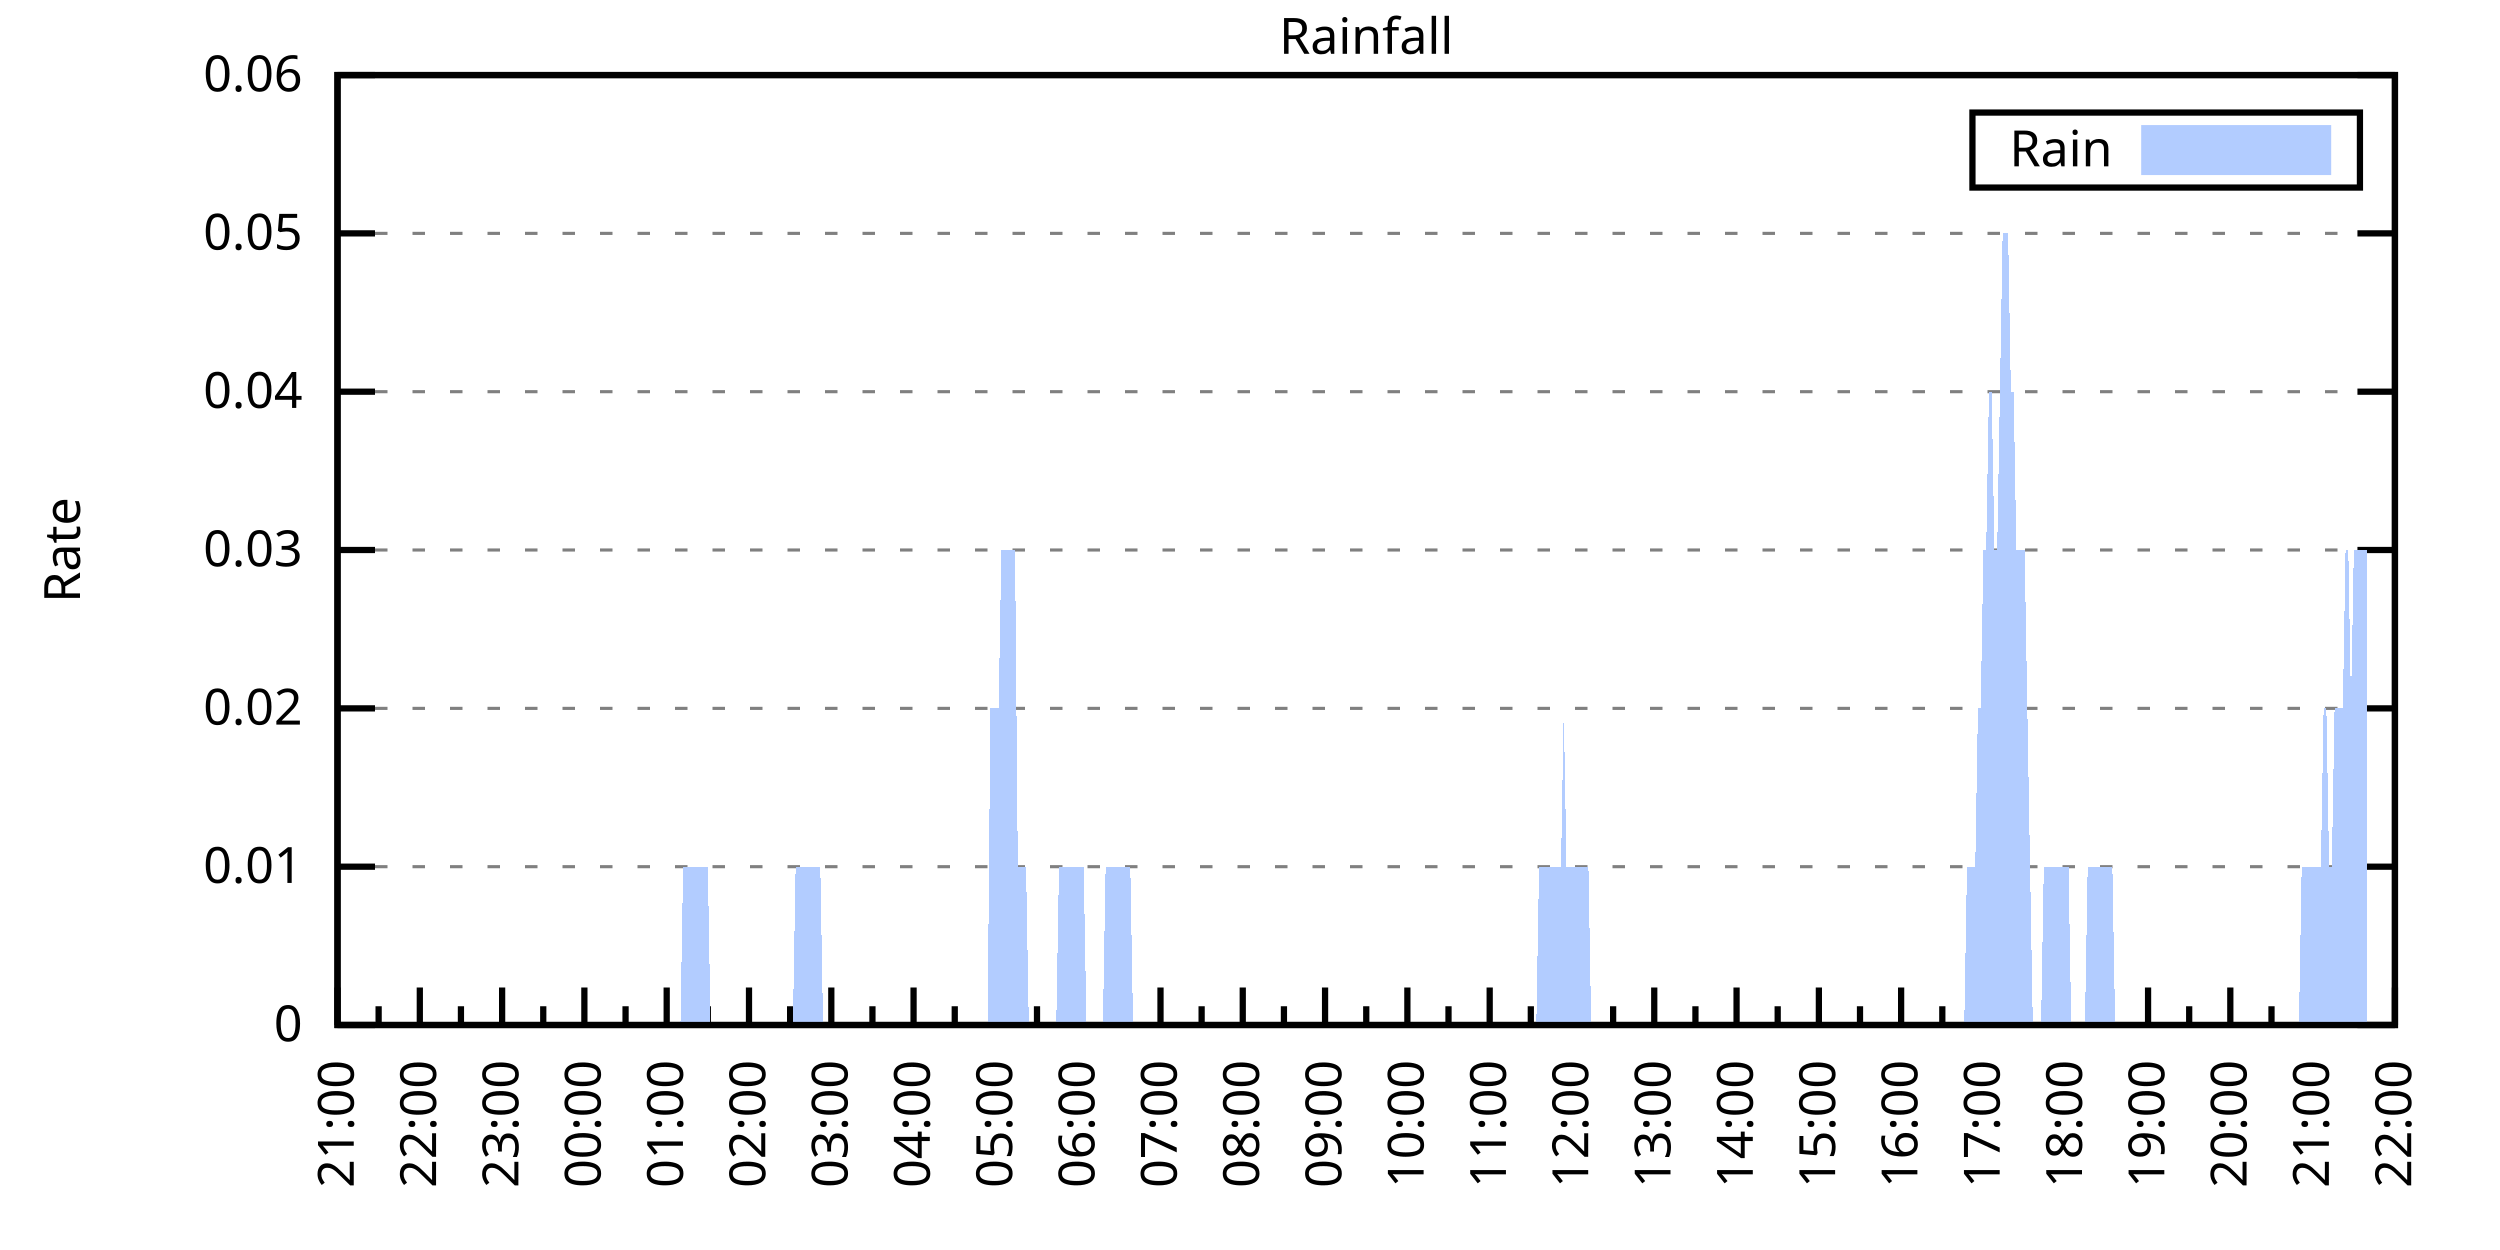
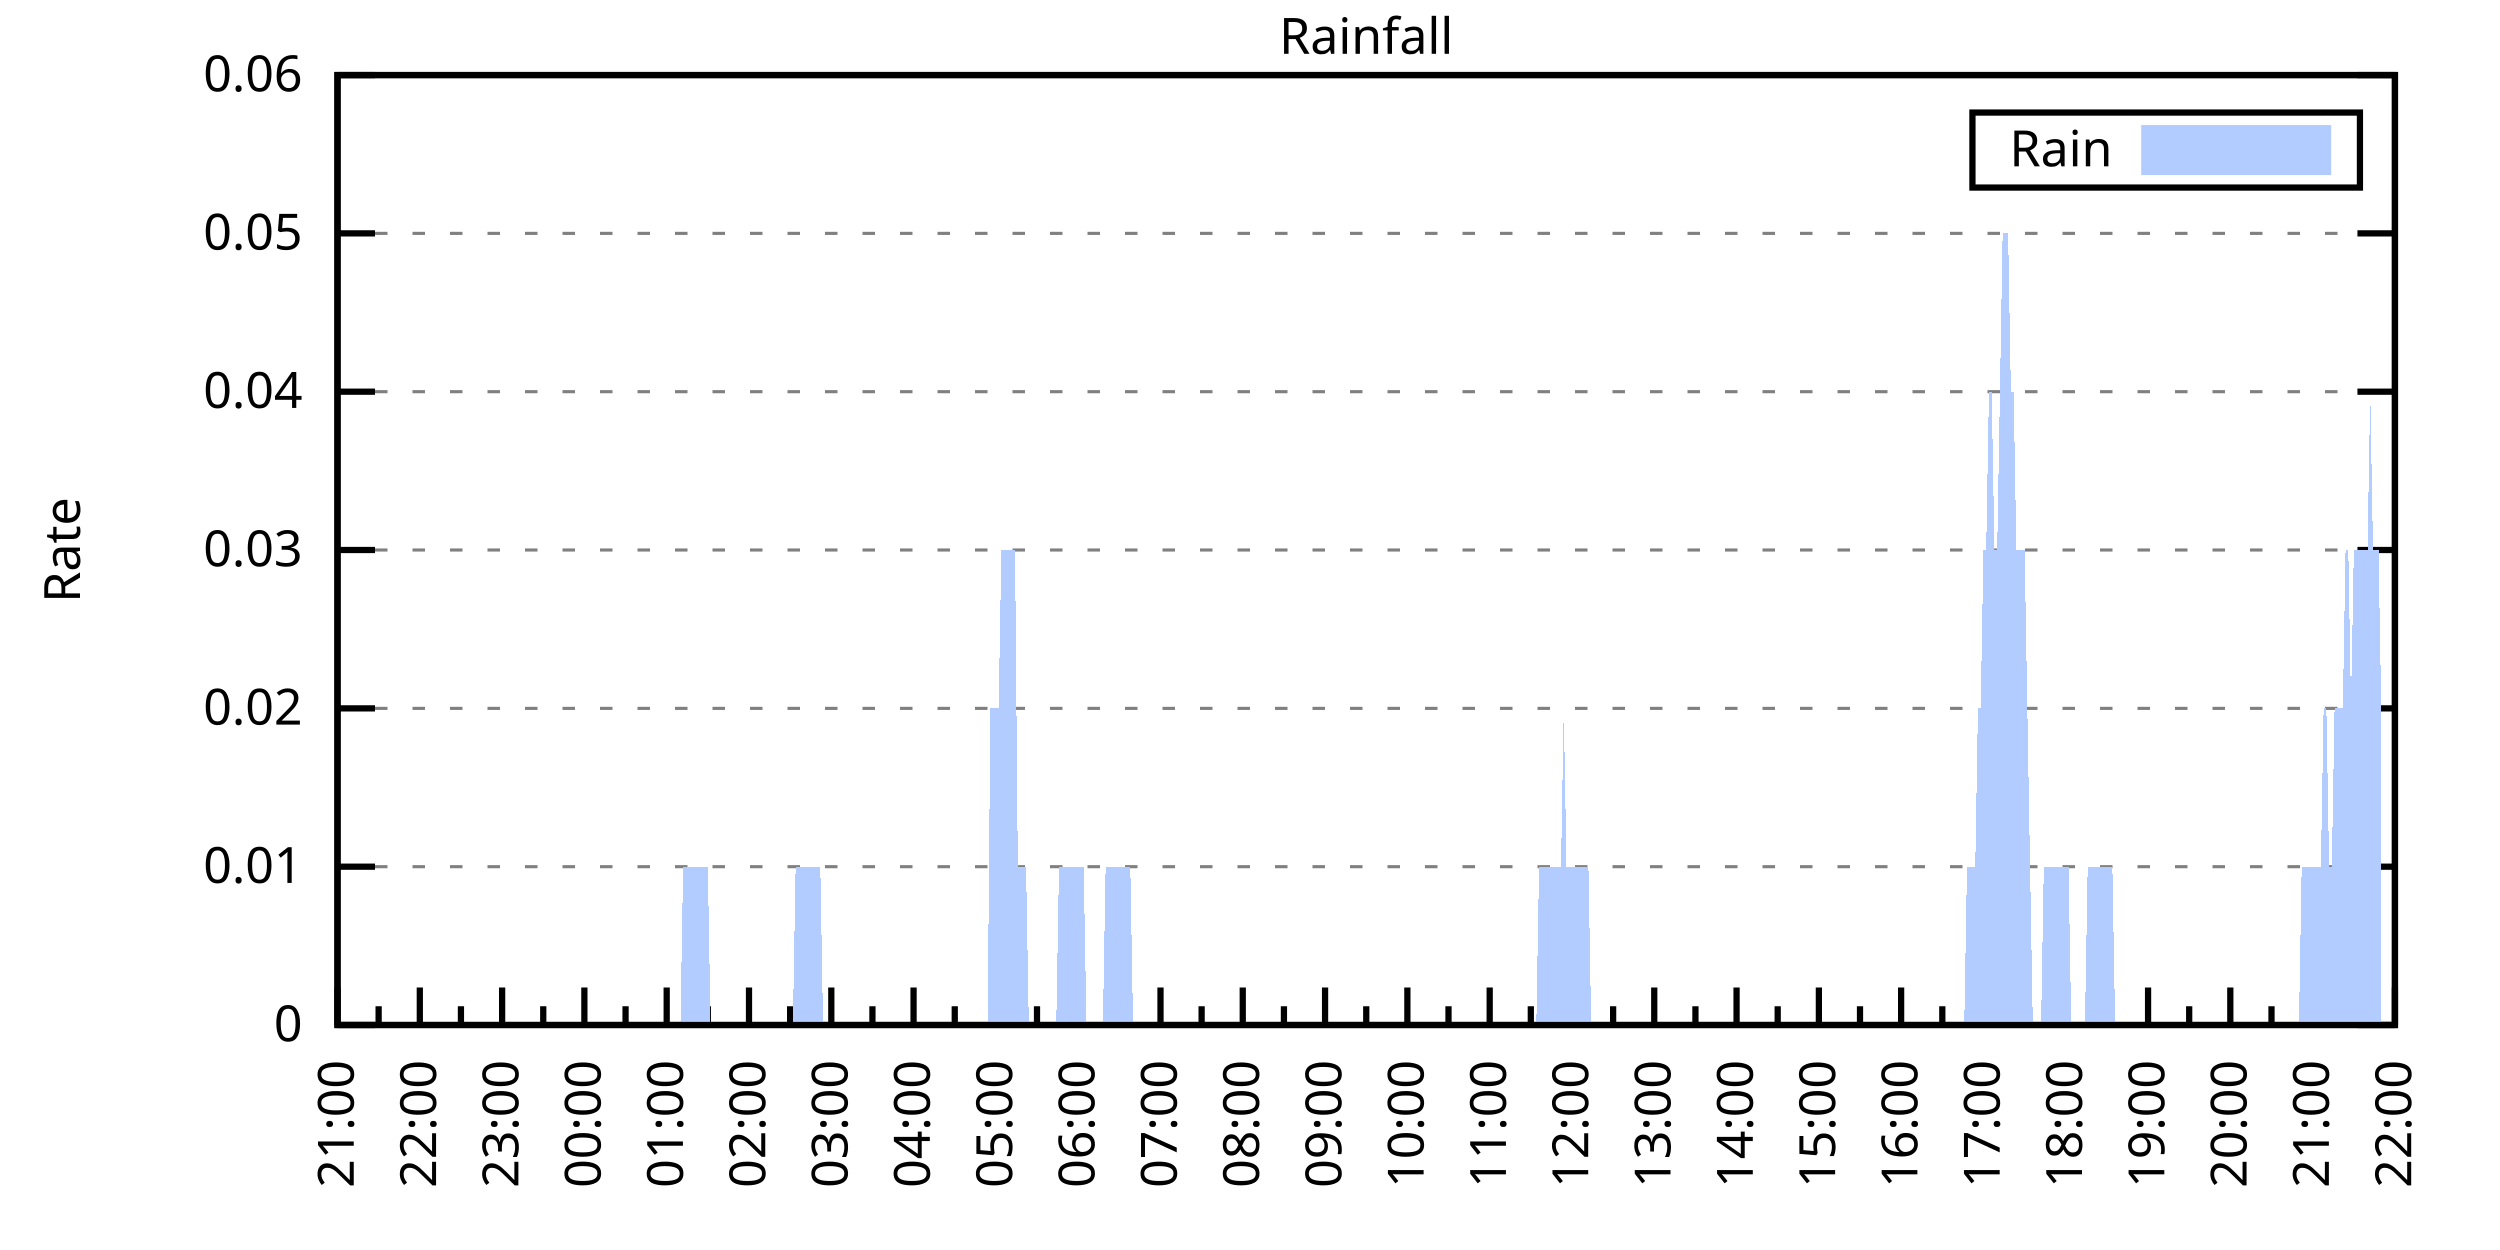
<svg xmlns="http://www.w3.org/2000/svg" xmlns:xlink="http://www.w3.org/1999/xlink" width="400" height="200" viewBox="0 0 400 200">
  <g id="gnuplot_canvas">
    <rect x="0" y="0" width="400" height="200" fill="none" />
    <defs>
      <circle id="gpDot" r="0.5" stroke-width="0.5" stroke="currentColor" />
      <path id="gpPt0" stroke-width="0.333" stroke="currentColor" d="M-1,0 h2 M0,-1 v2" />
      <path id="gpPt1" stroke-width="0.333" stroke="currentColor" d="M-1,-1 L1,1 M1,-1 L-1,1" />
      <path id="gpPt2" stroke-width="0.333" stroke="currentColor" d="M-1,0 L1,0 M0,-1 L0,1 M-1,-1 L1,1 M-1,1 L1,-1" />
      <rect id="gpPt3" stroke-width="0.333" stroke="currentColor" x="-1" y="-1" width="2" height="2" />
      <rect id="gpPt4" stroke-width="0.333" stroke="currentColor" fill="currentColor" x="-1" y="-1" width="2" height="2" />
      <circle id="gpPt5" stroke-width="0.333" stroke="currentColor" cx="0" cy="0" r="1" />
      <use xlink:href="#gpPt5" id="gpPt6" fill="currentColor" stroke="none" />
      <path id="gpPt7" stroke-width="0.333" stroke="currentColor" d="M0,-1.33 L-1.33,0.67 L1.33,0.67 z" />
      <use xlink:href="#gpPt7" id="gpPt8" fill="currentColor" stroke="none" />
      <use xlink:href="#gpPt7" id="gpPt9" stroke="currentColor" transform="rotate(180)" />
      <use xlink:href="#gpPt9" id="gpPt10" fill="currentColor" stroke="none" />
      <use xlink:href="#gpPt3" id="gpPt11" stroke="currentColor" transform="rotate(45)" />
      <use xlink:href="#gpPt11" id="gpPt12" fill="currentColor" stroke="none" />
      <path id="gpPt13" stroke-width="0.333" stroke="currentColor" d="M0,1.330 L1.265,0.411 L0.782,-1.067 L-0.782,-1.076 L-1.265,0.411 z" />
      <use xlink:href="#gpPt13" id="gpPt14" fill="currentColor" stroke="none" />
      <filter id="textbox" filterUnits="objectBoundingBox" x="0" y="0" height="1" width="1">
        <feFlood flood-color="white" flood-opacity="1" result="bgnd" />
        <feComposite in="SourceGraphic" in2="bgnd" operator="atop" />
      </filter>
      <filter id="greybox" filterUnits="objectBoundingBox" x="0" y="0" height="1" width="1">
        <feFlood flood-color="lightgrey" flood-opacity="1" result="grey" />
        <feComposite in="SourceGraphic" in2="grey" operator="atop" />
      </filter>
    </defs>
    <g fill="none" color="white" stroke="currentColor" stroke-width="1.00" stroke-linecap="butt" stroke-linejoin="miter">
</g>
    <g fill="none" color="black" stroke="currentColor" stroke-width="1.00" stroke-linecap="butt" stroke-linejoin="miter">
      <g stroke="none" shape-rendering="crispEdges">
        <polygon fill="rgb(255, 255, 255)" points="54.00,164.00 383.18,164.00 383.18,12.02 54.00,12.02 " />
      </g>
    </g>
    <g fill="none" color="black" stroke="currentColor" stroke-width="1.00" stroke-linecap="butt" stroke-linejoin="miter">
</g>
    <g fill="none" color="black" stroke="black" stroke-width="0.50" stroke-linecap="butt" stroke-linejoin="miter">
</g>
    <g fill="none" color="gray" stroke="currentColor" stroke-width="0.50" stroke-linecap="butt" stroke-linejoin="miter">
      <path stroke="gray" stroke-dasharray="2,4" class="gridline" d="M54.00,164.00 L383.19,164.00  " />
    </g>
    <g fill="none" color="gray" stroke="gray" stroke-width="1.00" stroke-linecap="butt" stroke-linejoin="miter">
</g>
    <g fill="none" color="black" stroke="currentColor" stroke-width="1.00" stroke-linecap="butt" stroke-linejoin="miter">
      <path stroke="black" d="M54.00,164.00 L60.00,164.00 M383.19,164.00 L377.19,164.00  " />
      <g transform="translate(48.40,166.60)" stroke="none" fill="black" font-family="Sans" font-size="8.00" text-anchor="end">
        <text>
          <tspan font-family="Sans"> 0</tspan>
        </text>
      </g>
    </g>
    <g fill="none" color="black" stroke="currentColor" stroke-width="1.00" stroke-linecap="butt" stroke-linejoin="miter">
</g>
    <g fill="none" color="black" stroke="black" stroke-width="0.50" stroke-linecap="butt" stroke-linejoin="miter">
</g>
    <g fill="none" color="gray" stroke="currentColor" stroke-width="0.50" stroke-linecap="butt" stroke-linejoin="miter">
      <path stroke="gray" stroke-dasharray="2,4" class="gridline" d="M54.00,138.67 L383.19,138.67  " />
    </g>
    <g fill="none" color="gray" stroke="gray" stroke-width="1.00" stroke-linecap="butt" stroke-linejoin="miter">
</g>
    <g fill="none" color="black" stroke="currentColor" stroke-width="1.00" stroke-linecap="butt" stroke-linejoin="miter">
      <path stroke="black" d="M54.00,138.67 L60.00,138.67 M383.19,138.67 L377.19,138.67  " />
      <g transform="translate(48.40,141.27)" stroke="none" fill="black" font-family="Sans" font-size="8.00" text-anchor="end">
        <text>
          <tspan font-family="Sans"> 0.01</tspan>
        </text>
      </g>
    </g>
    <g fill="none" color="black" stroke="currentColor" stroke-width="1.00" stroke-linecap="butt" stroke-linejoin="miter">
</g>
    <g fill="none" color="black" stroke="black" stroke-width="0.50" stroke-linecap="butt" stroke-linejoin="miter">
</g>
    <g fill="none" color="gray" stroke="currentColor" stroke-width="0.50" stroke-linecap="butt" stroke-linejoin="miter">
      <path stroke="gray" stroke-dasharray="2,4" class="gridline" d="M54.00,113.34 L383.19,113.34  " />
    </g>
    <g fill="none" color="gray" stroke="gray" stroke-width="1.00" stroke-linecap="butt" stroke-linejoin="miter">
</g>
    <g fill="none" color="black" stroke="currentColor" stroke-width="1.00" stroke-linecap="butt" stroke-linejoin="miter">
      <path stroke="black" d="M54.00,113.34 L60.00,113.34 M383.19,113.34 L377.19,113.34  " />
      <g transform="translate(48.40,115.94)" stroke="none" fill="black" font-family="Sans" font-size="8.00" text-anchor="end">
        <text>
          <tspan font-family="Sans"> 0.02</tspan>
        </text>
      </g>
    </g>
    <g fill="none" color="black" stroke="currentColor" stroke-width="1.00" stroke-linecap="butt" stroke-linejoin="miter">
</g>
    <g fill="none" color="black" stroke="black" stroke-width="0.50" stroke-linecap="butt" stroke-linejoin="miter">
</g>
    <g fill="none" color="gray" stroke="currentColor" stroke-width="0.50" stroke-linecap="butt" stroke-linejoin="miter">
      <path stroke="gray" stroke-dasharray="2,4" class="gridline" d="M54.00,88.00 L383.19,88.00  " />
    </g>
    <g fill="none" color="gray" stroke="gray" stroke-width="1.00" stroke-linecap="butt" stroke-linejoin="miter">
</g>
    <g fill="none" color="black" stroke="currentColor" stroke-width="1.00" stroke-linecap="butt" stroke-linejoin="miter">
      <path stroke="black" d="M54.00,88.00 L60.00,88.00 M383.19,88.00 L377.19,88.00  " />
      <g transform="translate(48.40,90.60)" stroke="none" fill="black" font-family="Sans" font-size="8.00" text-anchor="end">
        <text>
          <tspan font-family="Sans"> 0.03</tspan>
        </text>
      </g>
    </g>
    <g fill="none" color="black" stroke="currentColor" stroke-width="1.00" stroke-linecap="butt" stroke-linejoin="miter">
</g>
    <g fill="none" color="black" stroke="black" stroke-width="0.50" stroke-linecap="butt" stroke-linejoin="miter">
</g>
    <g fill="none" color="gray" stroke="currentColor" stroke-width="0.50" stroke-linecap="butt" stroke-linejoin="miter">
      <path stroke="gray" stroke-dasharray="2,4" class="gridline" d="M54.00,62.67 L383.19,62.67  " />
    </g>
    <g fill="none" color="gray" stroke="gray" stroke-width="1.00" stroke-linecap="butt" stroke-linejoin="miter">
</g>
    <g fill="none" color="black" stroke="currentColor" stroke-width="1.00" stroke-linecap="butt" stroke-linejoin="miter">
      <path stroke="black" d="M54.00,62.67 L60.00,62.67 M383.19,62.67 L377.19,62.67  " />
      <g transform="translate(48.40,65.27)" stroke="none" fill="black" font-family="Sans" font-size="8.00" text-anchor="end">
        <text>
          <tspan font-family="Sans"> 0.04</tspan>
        </text>
      </g>
    </g>
    <g fill="none" color="black" stroke="currentColor" stroke-width="1.00" stroke-linecap="butt" stroke-linejoin="miter">
</g>
    <g fill="none" color="black" stroke="black" stroke-width="0.50" stroke-linecap="butt" stroke-linejoin="miter">
</g>
    <g fill="none" color="gray" stroke="currentColor" stroke-width="0.50" stroke-linecap="butt" stroke-linejoin="miter">
      <path stroke="gray" stroke-dasharray="2,4" class="gridline" d="M54.00,37.34 L383.19,37.34  " />
    </g>
    <g fill="none" color="gray" stroke="gray" stroke-width="1.00" stroke-linecap="butt" stroke-linejoin="miter">
</g>
    <g fill="none" color="black" stroke="currentColor" stroke-width="1.00" stroke-linecap="butt" stroke-linejoin="miter">
      <path stroke="black" d="M54.00,37.34 L60.00,37.34 M383.19,37.34 L377.19,37.34  " />
      <g transform="translate(48.40,39.94)" stroke="none" fill="black" font-family="Sans" font-size="8.00" text-anchor="end">
        <text>
          <tspan font-family="Sans"> 0.05</tspan>
        </text>
      </g>
    </g>
    <g fill="none" color="black" stroke="currentColor" stroke-width="1.00" stroke-linecap="butt" stroke-linejoin="miter">
</g>
    <g fill="none" color="black" stroke="black" stroke-width="0.50" stroke-linecap="butt" stroke-linejoin="miter">
</g>
    <g fill="none" color="gray" stroke="currentColor" stroke-width="0.50" stroke-linecap="butt" stroke-linejoin="miter">
      <path stroke="gray" stroke-dasharray="2,4" class="gridline" d="M54.00,12.01 L383.19,12.01  " />
    </g>
    <g fill="none" color="gray" stroke="gray" stroke-width="1.00" stroke-linecap="butt" stroke-linejoin="miter">
</g>
    <g fill="none" color="black" stroke="currentColor" stroke-width="1.00" stroke-linecap="butt" stroke-linejoin="miter">
      <path stroke="black" d="M54.00,12.01 L60.00,12.01 M383.19,12.01 L377.19,12.01  " />
      <g transform="translate(48.40,14.61)" stroke="none" fill="black" font-family="Sans" font-size="8.00" text-anchor="end">
        <text>
          <tspan font-family="Sans"> 0.06</tspan>
        </text>
      </g>
    </g>
    <g fill="none" color="black" stroke="currentColor" stroke-width="1.00" stroke-linecap="butt" stroke-linejoin="miter">
      <path stroke="black" d="M54.00,164.00 L54.00,158.00  " />
      <g transform="translate(56.60,169.60) rotate(270)" stroke="none" fill="black" font-family="Sans" font-size="8.00" text-anchor="end">
        <text>
          <tspan font-family="Sans">21:00</tspan>
        </text>
      </g>
    </g>
    <g fill="none" color="black" stroke="currentColor" stroke-width="1.00" stroke-linecap="butt" stroke-linejoin="miter">
      <path stroke="black" d="M60.58,164.00 L60.58,161.00 M67.17,164.00 L67.17,158.00  " />
      <g transform="translate(69.77,169.60) rotate(270)" stroke="none" fill="black" font-family="Sans" font-size="8.00" text-anchor="end">
        <text>
          <tspan font-family="Sans">22:00</tspan>
        </text>
      </g>
    </g>
    <g fill="none" color="black" stroke="currentColor" stroke-width="1.00" stroke-linecap="butt" stroke-linejoin="miter">
      <path stroke="black" d="M73.75,164.00 L73.75,161.00 M80.34,164.00 L80.34,158.00  " />
      <g transform="translate(82.94,169.60) rotate(270)" stroke="none" fill="black" font-family="Sans" font-size="8.00" text-anchor="end">
        <text>
          <tspan font-family="Sans">23:00</tspan>
        </text>
      </g>
    </g>
    <g fill="none" color="black" stroke="currentColor" stroke-width="1.00" stroke-linecap="butt" stroke-linejoin="miter">
      <path stroke="black" d="M86.92,164.00 L86.92,161.00 M93.50,164.00 L93.50,158.00  " />
      <g transform="translate(96.10,169.60) rotate(270)" stroke="none" fill="black" font-family="Sans" font-size="8.00" text-anchor="end">
        <text>
          <tspan font-family="Sans">00:00</tspan>
        </text>
      </g>
    </g>
    <g fill="none" color="black" stroke="currentColor" stroke-width="1.00" stroke-linecap="butt" stroke-linejoin="miter">
      <path stroke="black" d="M100.09,164.00 L100.09,161.00 M106.67,164.00 L106.67,158.00  " />
      <g transform="translate(109.27,169.60) rotate(270)" stroke="none" fill="black" font-family="Sans" font-size="8.00" text-anchor="end">
        <text>
          <tspan font-family="Sans">01:00</tspan>
        </text>
      </g>
    </g>
    <g fill="none" color="black" stroke="currentColor" stroke-width="1.00" stroke-linecap="butt" stroke-linejoin="miter">
      <path stroke="black" d="M113.25,164.00 L113.25,161.00 M119.84,164.00 L119.84,158.00  " />
      <g transform="translate(122.44,169.60) rotate(270)" stroke="none" fill="black" font-family="Sans" font-size="8.00" text-anchor="end">
        <text>
          <tspan font-family="Sans">02:00</tspan>
        </text>
      </g>
    </g>
    <g fill="none" color="black" stroke="currentColor" stroke-width="1.00" stroke-linecap="butt" stroke-linejoin="miter">
      <path stroke="black" d="M126.42,164.00 L126.42,161.00 M133.01,164.00 L133.01,158.00  " />
      <g transform="translate(135.61,169.60) rotate(270)" stroke="none" fill="black" font-family="Sans" font-size="8.00" text-anchor="end">
        <text>
          <tspan font-family="Sans">03:00</tspan>
        </text>
      </g>
    </g>
    <g fill="none" color="black" stroke="currentColor" stroke-width="1.00" stroke-linecap="butt" stroke-linejoin="miter">
      <path stroke="black" d="M139.59,164.00 L139.59,161.00 M146.17,164.00 L146.17,158.00  " />
      <g transform="translate(148.77,169.60) rotate(270)" stroke="none" fill="black" font-family="Sans" font-size="8.00" text-anchor="end">
        <text>
          <tspan font-family="Sans">04:00</tspan>
        </text>
      </g>
    </g>
    <g fill="none" color="black" stroke="currentColor" stroke-width="1.00" stroke-linecap="butt" stroke-linejoin="miter">
      <path stroke="black" d="M152.76,164.00 L152.76,161.00 M159.34,164.00 L159.34,158.00  " />
      <g transform="translate(161.94,169.60) rotate(270)" stroke="none" fill="black" font-family="Sans" font-size="8.00" text-anchor="end">
        <text>
          <tspan font-family="Sans">05:00</tspan>
        </text>
      </g>
    </g>
    <g fill="none" color="black" stroke="currentColor" stroke-width="1.00" stroke-linecap="butt" stroke-linejoin="miter">
      <path stroke="black" d="M165.92,164.00 L165.92,161.00 M172.51,164.00 L172.51,158.00  " />
      <g transform="translate(175.11,169.60) rotate(270)" stroke="none" fill="black" font-family="Sans" font-size="8.00" text-anchor="end">
        <text>
          <tspan font-family="Sans">06:00</tspan>
        </text>
      </g>
    </g>
    <g fill="none" color="black" stroke="currentColor" stroke-width="1.00" stroke-linecap="butt" stroke-linejoin="miter">
      <path stroke="black" d="M179.09,164.00 L179.09,161.00 M185.68,164.00 L185.68,158.00  " />
      <g transform="translate(188.28,169.60) rotate(270)" stroke="none" fill="black" font-family="Sans" font-size="8.00" text-anchor="end">
        <text>
          <tspan font-family="Sans">07:00</tspan>
        </text>
      </g>
    </g>
    <g fill="none" color="black" stroke="currentColor" stroke-width="1.00" stroke-linecap="butt" stroke-linejoin="miter">
      <path stroke="black" d="M192.26,164.00 L192.26,161.00 M198.84,164.00 L198.84,158.00  " />
      <g transform="translate(201.44,169.60) rotate(270)" stroke="none" fill="black" font-family="Sans" font-size="8.00" text-anchor="end">
        <text>
          <tspan font-family="Sans">08:00</tspan>
        </text>
      </g>
    </g>
    <g fill="none" color="black" stroke="currentColor" stroke-width="1.00" stroke-linecap="butt" stroke-linejoin="miter">
      <path stroke="black" d="M205.43,164.00 L205.43,161.00 M212.01,164.00 L212.01,158.00  " />
      <g transform="translate(214.61,169.60) rotate(270)" stroke="none" fill="black" font-family="Sans" font-size="8.00" text-anchor="end">
        <text>
          <tspan font-family="Sans">09:00</tspan>
        </text>
      </g>
    </g>
    <g fill="none" color="black" stroke="currentColor" stroke-width="1.00" stroke-linecap="butt" stroke-linejoin="miter">
      <path stroke="black" d="M218.60,164.00 L218.60,161.00 M225.18,164.00 L225.18,158.00  " />
      <g transform="translate(227.78,169.60) rotate(270)" stroke="none" fill="black" font-family="Sans" font-size="8.00" text-anchor="end">
        <text>
          <tspan font-family="Sans">10:00</tspan>
        </text>
      </g>
    </g>
    <g fill="none" color="black" stroke="currentColor" stroke-width="1.00" stroke-linecap="butt" stroke-linejoin="miter">
      <path stroke="black" d="M231.76,164.00 L231.76,161.00 M238.35,164.00 L238.35,158.00  " />
      <g transform="translate(240.95,169.60) rotate(270)" stroke="none" fill="black" font-family="Sans" font-size="8.00" text-anchor="end">
        <text>
          <tspan font-family="Sans">11:00</tspan>
        </text>
      </g>
    </g>
    <g fill="none" color="black" stroke="currentColor" stroke-width="1.00" stroke-linecap="butt" stroke-linejoin="miter">
      <path stroke="black" d="M244.93,164.00 L244.93,161.00 M251.51,164.00 L251.51,158.00  " />
      <g transform="translate(254.11,169.60) rotate(270)" stroke="none" fill="black" font-family="Sans" font-size="8.00" text-anchor="end">
        <text>
          <tspan font-family="Sans">12:00</tspan>
        </text>
      </g>
    </g>
    <g fill="none" color="black" stroke="currentColor" stroke-width="1.00" stroke-linecap="butt" stroke-linejoin="miter">
      <path stroke="black" d="M258.10,164.00 L258.10,161.00 M264.68,164.00 L264.68,158.00  " />
      <g transform="translate(267.28,169.60) rotate(270)" stroke="none" fill="black" font-family="Sans" font-size="8.00" text-anchor="end">
        <text>
          <tspan font-family="Sans">13:00</tspan>
        </text>
      </g>
    </g>
    <g fill="none" color="black" stroke="currentColor" stroke-width="1.00" stroke-linecap="butt" stroke-linejoin="miter">
      <path stroke="black" d="M271.27,164.00 L271.27,161.00 M277.85,164.00 L277.85,158.00  " />
      <g transform="translate(280.45,169.60) rotate(270)" stroke="none" fill="black" font-family="Sans" font-size="8.00" text-anchor="end">
        <text>
          <tspan font-family="Sans">14:00</tspan>
        </text>
      </g>
    </g>
    <g fill="none" color="black" stroke="currentColor" stroke-width="1.00" stroke-linecap="butt" stroke-linejoin="miter">
      <path stroke="black" d="M284.43,164.00 L284.43,161.00 M291.02,164.00 L291.02,158.00  " />
      <g transform="translate(293.62,169.60) rotate(270)" stroke="none" fill="black" font-family="Sans" font-size="8.00" text-anchor="end">
        <text>
          <tspan font-family="Sans">15:00</tspan>
        </text>
      </g>
    </g>
    <g fill="none" color="black" stroke="currentColor" stroke-width="1.00" stroke-linecap="butt" stroke-linejoin="miter">
      <path stroke="black" d="M297.60,164.00 L297.60,161.00 M304.18,164.00 L304.18,158.00  " />
      <g transform="translate(306.78,169.60) rotate(270)" stroke="none" fill="black" font-family="Sans" font-size="8.00" text-anchor="end">
        <text>
          <tspan font-family="Sans">16:00</tspan>
        </text>
      </g>
    </g>
    <g fill="none" color="black" stroke="currentColor" stroke-width="1.00" stroke-linecap="butt" stroke-linejoin="miter">
      <path stroke="black" d="M310.77,164.00 L310.77,161.00 M317.35,164.00 L317.35,158.00  " />
      <g transform="translate(319.95,169.60) rotate(270)" stroke="none" fill="black" font-family="Sans" font-size="8.00" text-anchor="end">
        <text>
          <tspan font-family="Sans">17:00</tspan>
        </text>
      </g>
    </g>
    <g fill="none" color="black" stroke="currentColor" stroke-width="1.00" stroke-linecap="butt" stroke-linejoin="miter">
      <path stroke="black" d="M323.94,164.00 L323.94,161.00 M330.52,164.00 L330.52,158.00  " />
      <g transform="translate(333.12,169.60) rotate(270)" stroke="none" fill="black" font-family="Sans" font-size="8.00" text-anchor="end">
        <text>
          <tspan font-family="Sans">18:00</tspan>
        </text>
      </g>
    </g>
    <g fill="none" color="black" stroke="currentColor" stroke-width="1.00" stroke-linecap="butt" stroke-linejoin="miter">
      <path stroke="black" d="M337.10,164.00 L337.10,161.00 M343.69,164.00 L343.69,158.00  " />
      <g transform="translate(346.29,169.60) rotate(270)" stroke="none" fill="black" font-family="Sans" font-size="8.00" text-anchor="end">
        <text>
          <tspan font-family="Sans">19:00</tspan>
        </text>
      </g>
    </g>
    <g fill="none" color="black" stroke="currentColor" stroke-width="1.00" stroke-linecap="butt" stroke-linejoin="miter">
      <path stroke="black" d="M350.27,164.00 L350.27,161.00 M356.85,164.00 L356.85,158.00  " />
      <g transform="translate(359.45,169.60) rotate(270)" stroke="none" fill="black" font-family="Sans" font-size="8.00" text-anchor="end">
        <text>
          <tspan font-family="Sans">20:00</tspan>
        </text>
      </g>
    </g>
    <g fill="none" color="black" stroke="currentColor" stroke-width="1.00" stroke-linecap="butt" stroke-linejoin="miter">
      <path stroke="black" d="M363.44,164.00 L363.44,161.00 M370.02,164.00 L370.02,158.00  " />
      <g transform="translate(372.62,169.60) rotate(270)" stroke="none" fill="black" font-family="Sans" font-size="8.00" text-anchor="end">
        <text>
          <tspan font-family="Sans">21:00</tspan>
        </text>
      </g>
    </g>
    <g fill="none" color="black" stroke="currentColor" stroke-width="1.00" stroke-linecap="butt" stroke-linejoin="miter">
      <path stroke="black" d="M376.61,164.00 L376.61,161.00 M383.19,164.00 L383.19,158.00  " />
      <g transform="translate(385.79,169.60) rotate(270)" stroke="none" fill="black" font-family="Sans" font-size="8.00" text-anchor="end">
        <text>
          <tspan font-family="Sans">22:00</tspan>
        </text>
      </g>
    </g>
    <g fill="none" color="black" stroke="currentColor" stroke-width="1.00" stroke-linecap="butt" stroke-linejoin="miter">
</g>
    <g fill="none" color="black" stroke="currentColor" stroke-width="1.00" stroke-linecap="butt" stroke-linejoin="miter">
      <path stroke="black" d="M54.00,12.01 L54.00,164.00 L383.19,164.00 L383.19,12.01 L54.00,12.01 Z  " />
    </g>
    <g fill="none" color="black" stroke="currentColor" stroke-width="1.00" stroke-linecap="butt" stroke-linejoin="miter">
      <g transform="translate(12.80,88.01) rotate(270)" stroke="none" fill="black" font-family="Sans" font-size="8.00" text-anchor="middle">
        <text>
          <tspan font-family="Sans">Rate</tspan>
        </text>
      </g>
    </g>
    <g fill="none" color="black" stroke="currentColor" stroke-width="1.00" stroke-linecap="butt" stroke-linejoin="miter">
</g>
    <g fill="none" color="black" stroke="currentColor" stroke-width="1.00" stroke-linecap="butt" stroke-linejoin="miter">
      <path stroke="black" d="M315.59,30.01 L315.59,18.01 L377.59,18.01 L377.59,30.01 L315.59,30.01 Z  " />
    </g>
    <g id="Rainfall_plot_1">
      <g fill="none" color="white" stroke="black" stroke-width="2.00" stroke-linecap="butt" stroke-linejoin="miter">
</g>
      <g fill="none" color="black" stroke="currentColor" stroke-width="2.00" stroke-linecap="butt" stroke-linejoin="miter">
        <g transform="translate(337.99,26.61)" stroke="none" fill="black" font-family="Sans" font-size="8.00" text-anchor="end">
          <text>
            <tspan font-family="Sans">Rain</tspan>
          </text>
        </g>
      </g>
      <g fill="none" color="black" stroke="currentColor" stroke-width="2.00" stroke-linecap="butt" stroke-linejoin="miter">
        <g stroke="none" shape-rendering="crispEdges">
          <polygon fill="rgb(178, 204, 255)" points="343.59,27.01 371.99,27.01 371.99,21.01 343.59,21.01 " />
        </g>
        <path stroke="rgb(178, 204, 255)" d="M343.59,27.01 L371.99,27.01 L371.99,21.01 L343.59,21.01 L343.59,27.01 Z  " />
      </g>
      <g fill="none" color="black" stroke="currentColor" stroke-width="2.00" stroke-linecap="butt" stroke-linejoin="miter">
        <g stroke="none" shape-rendering="crispEdges">
-           <polygon fill="rgb(178, 204, 255)" points="63.22,164.00 63.66,164.00 64.10,164.00 64.53,164.00 64.97,164.00 65.41,164.00 65.85,164.00 66.29,164.00 66.73,164.00 67.17,164.00 67.61,164.00 68.05,164.00 68.48,164.00 68.92,164.00 69.36,164.00 69.80,164.00 70.24,164.00 70.68,164.00 71.12,164.00 71.56,164.00 72.00,164.00 72.43,164.00 72.87,164.00 73.31,164.00 73.75,164.00 74.19,164.00 74.63,164.00 75.07,164.00 75.51,164.00 75.95,164.00 76.38,164.00 76.82,164.00 77.26,164.00 77.70,164.00 78.14,164.00 78.58,164.00 79.02,164.00 79.46,164.00 79.90,164.00 80.34,164.00 80.77,164.00 81.21,164.00 81.65,164.00 82.09,164.00 82.53,164.00 82.97,164.00 83.41,164.00 83.85,164.00 84.29,164.00 84.72,164.00 85.16,164.00 85.60,164.00 86.04,164.00 86.48,164.00 86.92,164.00 87.36,164.00 87.80,164.00 88.24,164.00 88.67,164.00 89.11,164.00 89.55,164.00 89.99,164.00 90.43,164.00 90.87,164.00 91.31,164.00 91.75,164.00 92.19,164.00 92.62,164.00 93.06,164.00 93.50,164.00 93.94,164.00 94.38,164.00 94.82,164.00 95.26,164.00 95.70,164.00 96.14,164.00 96.58,164.00 97.01,164.00 97.45,164.00 97.89,164.00 98.33,164.00 98.77,164.00 99.21,164.00 99.65,164.00 100.09,164.00 100.53,164.00 100.96,164.00 101.40,164.00 101.84,164.00 102.28,164.00 102.72,164.00 103.16,164.00 103.60,164.00 104.04,164.00 104.48,164.00 104.91,164.00 105.35,164.00 105.79,164.00 106.23,164.00 106.67,164.00 107.11,164.00 107.55,164.00 107.99,164.00 108.43,164.00 108.87,164.00 109.30,138.67 109.74,138.67 110.18,138.67 110.62,138.67 111.06,138.67 111.50,138.67 111.94,138.67 112.38,138.67 112.82,138.67 113.25,138.67 113.69,164.00 114.13,164.00 114.57,164.00 115.01,164.00 115.45,164.00 115.89,164.00 116.33,164.00 116.77,164.00 117.20,164.00 117.64,164.00 118.08,164.00 118.52,164.00 118.96,164.00 119.40,164.00 119.84,164.00 120.28,164.00 120.72,164.00 121.15,164.00 121.59,164.00 122.03,164.00 122.47,164.00 122.91,164.00 123.35,164.00 123.79,164.00 124.23,164.00 124.67,164.00 125.11,164.00 125.54,164.00 125.98,164.00 126.42,164.00 126.86,164.00 127.30,138.67 127.74,138.67 128.18,138.67 128.62,138.67 129.06,138.67 129.49,138.67 129.93,138.67 130.37,138.67 130.81,138.67 131.25,138.67 131.69,164.00 132.13,164.00 132.57,164.00 133.01,164.00 133.44,164.00 133.88,164.00 134.32,164.00 134.76,164.00 135.20,164.00 135.64,164.00 136.08,164.00 136.52,164.00 136.96,164.00 137.39,164.00 137.83,164.00 138.27,164.00 138.71,164.00 139.15,164.00 139.59,164.00 140.03,164.00 140.47,164.00 140.91,164.00 141.35,164.00 141.78,164.00 142.22,164.00 142.66,164.00 143.10,164.00 143.54,164.00 143.98,164.00 144.42,164.00 144.86,164.00 145.30,164.00 145.73,164.00 146.17,164.00 146.61,164.00 147.05,164.00 147.49,164.00 147.93,164.00 148.37,164.00 148.81,164.00 149.25,164.00 149.68,164.00 150.12,164.00 150.56,164.00 151.00,164.00 151.44,164.00 151.88,164.00 152.32,164.00 152.76,164.00 153.20,164.00 153.63,164.00 154.07,164.00 154.51,164.00 154.95,164.00 155.39,164.00 155.83,164.00 156.27,164.00 156.71,164.00 157.15,164.00 157.59,164.00 158.02,164.00 158.46,113.34 158.90,113.34 159.34,113.34 159.78,113.34 160.22,88.00 160.66,88.00 161.10,88.00 161.54,88.00 161.97,88.00 162.41,88.00 162.85,138.67 163.29,138.67 163.73,138.67 164.17,138.67 164.61,164.00 165.05,164.00 165.49,164.00 165.92,164.00 166.36,164.00 166.80,164.00 167.24,164.00 167.68,164.00 168.12,164.00 168.56,164.00 169.00,164.00 169.44,138.67 169.87,138.67 170.31,138.67 170.75,138.67 171.19,138.67 171.63,138.67 172.07,138.67 172.51,138.67 172.95,138.67 173.39,138.67 173.83,164.00 174.26,164.00 174.70,164.00 175.14,164.00 175.58,164.00 176.02,164.00 176.46,164.00 176.90,138.67 177.34,138.67 177.78,138.67 178.21,138.67 178.65,138.67 179.09,138.67 179.53,138.67 179.97,138.67 180.41,138.67 180.85,138.67 181.29,164.00 181.73,164.00 182.16,164.00 182.60,164.00 183.04,164.00 183.48,164.00 183.92,164.00 184.36,164.00 184.80,164.00 185.24,164.00 185.68,164.00 186.11,164.00 186.55,164.00 186.99,164.00 187.43,164.00 187.87,164.00 188.31,164.00 188.75,164.00 189.19,164.00 189.63,164.00 190.07,164.00 190.50,164.00 190.94,164.00 191.38,164.00 191.82,164.00 192.26,164.00 192.70,164.00 193.14,164.00 193.58,164.00 194.02,164.00 194.45,164.00 194.89,164.00 195.33,164.00 195.77,164.00 196.21,164.00 196.65,164.00 197.09,164.00 197.53,164.00 197.97,164.00 198.40,164.00 198.84,164.00 199.28,164.00 199.72,164.00 200.16,164.00 200.60,164.00 201.04,164.00 201.48,164.00 201.92,164.00 202.35,164.00 202.79,164.00 203.23,164.00 203.67,164.00 204.11,164.00 204.55,164.00 204.99,164.00 205.43,164.00 205.87,164.00 206.31,164.00 206.74,164.00 207.18,164.00 207.62,164.00 208.06,164.00 208.50,164.00 208.94,164.00 209.38,164.00 209.82,164.00 210.26,164.00 210.69,164.00 211.13,164.00 211.57,164.00 212.01,164.00 212.45,164.00 212.89,164.00 213.33,164.00 213.77,164.00 214.21,164.00 214.64,164.00 215.08,164.00 215.52,164.00 215.96,164.00 216.40,164.00 216.84,164.00 217.28,164.00 217.72,164.00 218.16,164.00 218.60,164.00 219.03,164.00 219.47,164.00 219.91,164.00 220.35,164.00 220.79,164.00 221.23,164.00 221.67,164.00 222.11,164.00 222.55,164.00 222.98,164.00 223.42,164.00 223.86,164.00 224.30,164.00 224.74,164.00 225.18,164.00 225.62,164.00 226.06,164.00 226.50,164.00 226.93,164.00 227.37,164.00 227.81,164.00 228.25,164.00 228.69,164.00 229.13,164.00 229.57,164.00 230.01,164.00 230.45,164.00 230.88,164.00 231.32,164.00 231.76,164.00 232.20,164.00 232.64,164.00 233.08,164.00 233.52,164.00 233.96,164.00 234.40,164.00 234.84,164.00 235.27,164.00 235.71,164.00 236.15,164.00 236.59,164.00 237.03,164.00 237.47,164.00 237.91,164.00 238.35,164.00 238.79,164.00 239.22,164.00 239.66,164.00 240.10,164.00 240.54,164.00 240.98,164.00 241.42,164.00 241.86,164.00 242.30,164.00 242.74,164.00 243.17,164.00 243.61,164.00 244.05,164.00 244.49,164.00 244.93,164.00 245.37,164.00 245.81,164.00 246.25,138.67 246.69,138.67 247.12,138.67 247.56,138.67 248.00,138.67 248.44,138.67 248.88,138.67 249.32,138.67 249.76,138.67 250.20,113.34 250.64,138.67 251.08,138.67 251.51,138.67 251.95,138.67 252.39,138.67 252.83,138.67 253.27,138.67 253.71,138.67 254.15,138.67 254.59,164.00 255.03,164.00 255.46,164.00 255.90,164.00 256.34,164.00 256.78,164.00 257.22,164.00 257.66,164.00 258.10,164.00 258.54,164.00 258.98,164.00 259.41,164.00 259.85,164.00 260.29,164.00 260.73,164.00 261.17,164.00 261.61,164.00 262.05,164.00 262.49,164.00 262.93,164.00 263.36,164.00 263.80,164.00 264.24,164.00 264.68,164.00 265.12,164.00 265.56,164.00 266.00,164.00 266.44,164.00 266.88,164.00 267.32,164.00 267.75,164.00 268.19,164.00 268.63,164.00 269.07,164.00 269.51,164.00 269.95,164.00 270.39,164.00 270.83,164.00 271.27,164.00 271.70,164.00 272.14,164.00 272.58,164.00 273.02,164.00 273.46,164.00 273.90,164.00 274.34,164.00 274.78,164.00 275.22,164.00 275.65,164.00 276.09,164.00 276.53,164.00 276.97,164.00 277.41,164.00 277.85,164.00 278.29,164.00 278.73,164.00 279.17,164.00 279.60,164.00 280.04,164.00 280.48,164.00 280.92,164.00 281.36,164.00 281.80,164.00 282.24,164.00 282.68,164.00 283.12,164.00 283.56,164.00 283.99,164.00 284.43,164.00 284.87,164.00 285.31,164.00 285.75,164.00 286.19,164.00 286.63,164.00 287.07,164.00 287.51,164.00 287.94,164.00 288.38,164.00 288.82,164.00 289.26,164.00 289.70,164.00 290.14,164.00 290.58,164.00 291.02,164.00 291.46,164.00 291.89,164.00 292.33,164.00 292.77,164.00 293.21,164.00 293.65,164.00 294.09,164.00 294.53,164.00 294.97,164.00 295.41,164.00 295.84,164.00 296.28,164.00 296.72,164.00 297.16,164.00 297.60,164.00 298.04,164.00 298.48,164.00 298.92,164.00 299.36,164.00 299.80,164.00 300.23,164.00 300.67,164.00 301.11,164.00 301.55,164.00 301.99,164.00 302.43,164.00 302.87,164.00 303.31,164.00 303.75,164.00 304.18,164.00 304.62,164.00 305.06,164.00 305.50,164.00 305.94,164.00 306.38,164.00 306.82,164.00 307.26,164.00 307.70,164.00 308.13,164.00 308.57,164.00 309.01,164.00 309.45,164.00 309.89,164.00 310.33,164.00 310.77,164.00 311.21,164.00 311.65,164.00 312.08,164.00 312.52,164.00 312.96,164.00 313.40,164.00 313.84,164.00 314.28,164.00 314.72,138.67 315.16,138.67 315.60,138.67 316.04,138.67 316.47,113.34 316.91,113.34 317.35,88.00 317.79,88.00 318.23,62.67 318.67,62.67 319.11,88.00 319.55,88.00 319.99,62.67 320.42,37.34 320.86,37.34 321.30,37.34 321.74,62.67 322.18,62.67 322.62,88.00 323.06,88.00 323.50,88.00 323.94,88.00 324.37,113.34 324.81,138.67 325.25,164.00 325.69,164.00 326.13,164.00 326.57,164.00 327.01,138.67 327.45,138.67 327.89,138.67 328.33,138.67 328.76,138.67 329.20,138.67 329.64,138.67 330.08,138.67 330.52,138.67 330.96,138.67 331.40,164.00 331.84,164.00 332.28,164.00 332.71,164.00 333.15,164.00 333.59,164.00 334.03,138.67 334.47,138.67 334.91,138.67 335.35,138.67 335.79,138.67 336.23,138.67 336.66,138.67 337.10,138.67 337.54,138.67 337.98,138.67 338.42,164.00 338.86,164.00 339.30,164.00 339.74,164.00 340.18,164.00 340.61,164.00 341.05,164.00 341.49,164.00 341.93,164.00 342.37,164.00 342.81,164.00 343.25,164.00 343.69,164.00 344.13,164.00 344.57,164.00 345.00,164.00 345.44,164.00 345.88,164.00 346.32,164.00 346.76,164.00 347.20,164.00 347.64,164.00 348.08,164.00 348.52,164.00 348.95,164.00 349.39,164.00 349.83,164.00 350.27,164.00 350.71,164.00 351.15,164.00 351.59,164.00 352.03,164.00 352.47,164.00 352.90,164.00 353.34,164.00 353.78,164.00 354.22,164.00 354.66,164.00 355.10,164.00 355.54,164.00 355.98,164.00 356.42,164.00 356.85,164.00 357.29,164.00 357.73,164.00 358.17,164.00 358.61,164.00 359.05,164.00 359.49,164.00 359.93,164.00 360.37,164.00 360.81,164.00 361.24,164.00 361.68,164.00 362.12,164.00 362.56,164.00 363.00,164.00 363.44,164.00 363.88,164.00 364.32,164.00 364.76,164.00 365.19,164.00 365.63,164.00 366.07,164.00 366.51,164.00 366.95,164.00 367.39,164.00 367.83,164.00 368.27,138.67 368.71,138.67 369.14,138.67 369.58,138.67 370.02,138.67 370.46,138.67 370.90,138.67 371.34,138.67 371.78,113.34 372.22,113.34 372.66,138.67 373.09,138.67 373.53,113.34 373.97,113.34 374.41,113.34 374.85,113.34 375.29,88.00 375.73,88.00 376.17,113.34 376.61,88.00 377.05,88.00 377.48,88.00 377.92,88.00 378.36,88.00 378.80,88.00 378.80,164.00 63.22,164.00 " />
+           <polygon fill="rgb(178, 204, 255)" points="65.41,164.00 65.85,164.00 66.29,164.00 66.73,164.00 67.17,164.00 67.61,164.00 68.05,164.00 68.48,164.00 68.92,164.00 69.36,164.00 69.80,164.00 70.24,164.00 70.68,164.00 71.12,164.00 71.56,164.00 72.00,164.00 72.43,164.00 72.87,164.00 73.31,164.00 73.75,164.00 74.19,164.00 74.63,164.00 75.07,164.00 75.51,164.00 75.95,164.00 76.38,164.00 76.82,164.00 77.26,164.00 77.70,164.00 78.14,164.00 78.58,164.00 79.02,164.00 79.46,164.00 79.90,164.00 80.34,164.00 80.77,164.00 81.21,164.00 81.65,164.00 82.09,164.00 82.53,164.00 82.97,164.00 83.41,164.00 83.85,164.00 84.29,164.00 84.72,164.00 85.16,164.00 85.60,164.00 86.04,164.00 86.48,164.00 86.92,164.00 87.36,164.00 87.80,164.00 88.24,164.00 88.67,164.00 89.11,164.00 89.55,164.00 89.99,164.00 90.43,164.00 90.87,164.00 91.31,164.00 91.75,164.00 92.19,164.00 92.62,164.00 93.06,164.00 93.50,164.00 93.94,164.00 94.38,164.00 94.82,164.00 95.26,164.00 95.70,164.00 96.14,164.00 96.58,164.00 97.01,164.00 97.45,164.00 97.89,164.00 98.33,164.00 98.77,164.00 99.21,164.00 99.65,164.00 100.09,164.00 100.53,164.00 100.96,164.00 101.40,164.00 101.84,164.00 102.28,164.00 102.72,164.00 103.16,164.00 103.60,164.00 104.04,164.00 104.48,164.00 104.91,164.00 105.35,164.00 105.79,164.00 106.23,164.00 106.67,164.00 107.11,164.00 107.55,164.00 107.99,164.00 108.43,164.00 108.87,164.00 109.30,138.67 109.74,138.67 110.18,138.67 110.62,138.67 111.06,138.67 111.50,138.67 111.94,138.67 112.38,138.67 112.82,138.67 113.25,138.67 113.69,164.00 114.13,164.00 114.57,164.00 115.01,164.00 115.45,164.00 115.89,164.00 116.33,164.00 116.77,164.00 117.20,164.00 117.64,164.00 118.08,164.00 118.52,164.00 118.96,164.00 119.40,164.00 119.84,164.00 120.28,164.00 120.72,164.00 121.15,164.00 121.59,164.00 122.03,164.00 122.47,164.00 122.91,164.00 123.35,164.00 123.79,164.00 124.23,164.00 124.67,164.00 125.11,164.00 125.54,164.00 125.98,164.00 126.42,164.00 126.86,164.00 127.30,138.67 127.74,138.67 128.18,138.67 128.62,138.67 129.06,138.67 129.49,138.67 129.93,138.67 130.37,138.67 130.81,138.67 131.25,138.67 131.69,164.00 132.13,164.00 132.57,164.00 133.01,164.00 133.44,164.00 133.88,164.00 134.32,164.00 134.76,164.00 135.20,164.00 135.64,164.00 136.08,164.00 136.52,164.00 136.96,164.00 137.39,164.00 137.83,164.00 138.27,164.00 138.71,164.00 139.15,164.00 139.59,164.00 140.03,164.00 140.47,164.00 140.91,164.00 141.35,164.00 141.78,164.00 142.22,164.00 142.66,164.00 143.10,164.00 143.54,164.00 143.98,164.00 144.42,164.00 144.86,164.00 145.30,164.00 145.73,164.00 146.17,164.00 146.61,164.00 147.05,164.00 147.49,164.00 147.93,164.00 148.37,164.00 148.81,164.00 149.25,164.00 149.68,164.00 150.12,164.00 150.56,164.00 151.00,164.00 151.44,164.00 151.88,164.00 152.32,164.00 152.76,164.00 153.20,164.00 153.63,164.00 154.07,164.00 154.51,164.00 154.95,164.00 155.39,164.00 155.83,164.00 156.27,164.00 156.71,164.00 157.15,164.00 157.59,164.00 158.02,164.00 158.46,113.34 158.90,113.34 159.34,113.34 159.78,113.34 160.22,88.00 160.66,88.00 161.10,88.00 161.54,88.00 161.97,88.00 162.41,88.00 162.85,138.67 163.29,138.67 163.73,138.67 164.17,138.67 164.61,164.00 165.05,164.00 165.49,164.00 165.92,164.00 166.36,164.00 166.80,164.00 167.24,164.00 167.68,164.00 168.12,164.00 168.56,164.00 169.00,164.00 169.44,138.67 169.87,138.67 170.31,138.67 170.75,138.67 171.19,138.67 171.63,138.67 172.07,138.67 172.51,138.67 172.95,138.67 173.39,138.67 173.83,164.00 174.26,164.00 174.70,164.00 175.14,164.00 175.58,164.00 176.02,164.00 176.46,164.00 176.90,138.67 177.34,138.67 177.78,138.67 178.21,138.67 178.65,138.67 179.09,138.67 179.53,138.67 179.97,138.67 180.41,138.67 180.85,138.67 181.29,164.00 181.73,164.00 182.16,164.00 182.60,164.00 183.04,164.00 183.48,164.00 183.92,164.00 184.36,164.00 184.80,164.00 185.24,164.00 185.68,164.00 186.11,164.00 186.55,164.00 186.99,164.00 187.43,164.00 187.87,164.00 188.31,164.00 188.75,164.00 189.19,164.00 189.63,164.00 190.07,164.00 190.50,164.00 190.94,164.00 191.38,164.00 191.82,164.00 192.26,164.00 192.70,164.00 193.14,164.00 193.58,164.00 194.02,164.00 194.45,164.00 194.89,164.00 195.33,164.00 195.77,164.00 196.21,164.00 196.65,164.00 197.09,164.00 197.53,164.00 197.97,164.00 198.40,164.00 198.84,164.00 199.28,164.00 199.72,164.00 200.16,164.00 200.60,164.00 201.04,164.00 201.48,164.00 201.92,164.00 202.35,164.00 202.79,164.00 203.23,164.00 203.67,164.00 204.11,164.00 204.55,164.00 204.99,164.00 205.43,164.00 205.87,164.00 206.31,164.00 206.74,164.00 207.18,164.00 207.62,164.00 208.06,164.00 208.50,164.00 208.94,164.00 209.38,164.00 209.82,164.00 210.26,164.00 210.69,164.00 211.13,164.00 211.57,164.00 212.01,164.00 212.45,164.00 212.89,164.00 213.33,164.00 213.77,164.00 214.21,164.00 214.64,164.00 215.08,164.00 215.52,164.00 215.96,164.00 216.40,164.00 216.84,164.00 217.28,164.00 217.72,164.00 218.16,164.00 218.60,164.00 219.03,164.00 219.47,164.00 219.91,164.00 220.35,164.00 220.79,164.00 221.23,164.00 221.67,164.00 222.11,164.00 222.55,164.00 222.98,164.00 223.42,164.00 223.86,164.00 224.30,164.00 224.74,164.00 225.18,164.00 225.62,164.00 226.06,164.00 226.50,164.00 226.93,164.00 227.37,164.00 227.81,164.00 228.25,164.00 228.69,164.00 229.13,164.00 229.57,164.00 230.01,164.00 230.45,164.00 230.88,164.00 231.32,164.00 231.76,164.00 232.20,164.00 232.64,164.00 233.08,164.00 233.52,164.00 233.96,164.00 234.40,164.00 234.84,164.00 235.27,164.00 235.71,164.00 236.15,164.00 236.59,164.00 237.03,164.00 237.47,164.00 237.91,164.00 238.35,164.00 238.79,164.00 239.22,164.00 239.66,164.00 240.10,164.00 240.54,164.00 240.98,164.00 241.42,164.00 241.86,164.00 242.30,164.00 242.74,164.00 243.17,164.00 243.61,164.00 244.05,164.00 244.49,164.00 244.93,164.00 245.37,164.00 245.81,164.00 246.25,138.67 246.69,138.67 247.12,138.67 247.56,138.67 248.00,138.67 248.44,138.67 248.88,138.67 249.32,138.67 249.76,138.67 250.20,113.34 250.64,138.67 251.08,138.67 251.51,138.67 251.95,138.67 252.39,138.67 252.83,138.67 253.27,138.67 253.71,138.67 254.15,138.67 254.59,164.00 255.03,164.00 255.46,164.00 255.90,164.00 256.34,164.00 256.78,164.00 257.22,164.00 257.66,164.00 258.10,164.00 258.54,164.00 258.98,164.00 259.41,164.00 259.85,164.00 260.29,164.00 260.73,164.00 261.17,164.00 261.61,164.00 262.05,164.00 262.49,164.00 262.93,164.00 263.36,164.00 263.80,164.00 264.24,164.00 264.68,164.00 265.12,164.00 265.56,164.00 266.00,164.00 266.44,164.00 266.88,164.00 267.32,164.00 267.75,164.00 268.19,164.00 268.63,164.00 269.07,164.00 269.51,164.00 269.95,164.00 270.39,164.00 270.83,164.00 271.27,164.00 271.70,164.00 272.14,164.00 272.58,164.00 273.02,164.00 273.46,164.00 273.90,164.00 274.34,164.00 274.78,164.00 275.22,164.00 275.65,164.00 276.09,164.00 276.53,164.00 276.97,164.00 277.41,164.00 277.85,164.00 278.29,164.00 278.73,164.00 279.17,164.00 279.60,164.00 280.04,164.00 280.48,164.00 280.92,164.00 281.36,164.00 281.80,164.00 282.24,164.00 282.68,164.00 283.12,164.00 283.56,164.00 283.99,164.00 284.43,164.00 284.87,164.00 285.31,164.00 285.75,164.00 286.19,164.00 286.63,164.00 287.07,164.00 287.51,164.00 287.94,164.00 288.38,164.00 288.82,164.00 289.26,164.00 289.70,164.00 290.14,164.00 290.58,164.00 291.02,164.00 291.46,164.00 291.89,164.00 292.33,164.00 292.77,164.00 293.21,164.00 293.65,164.00 294.09,164.00 294.53,164.00 294.97,164.00 295.41,164.00 295.84,164.00 296.28,164.00 296.72,164.00 297.16,164.00 297.60,164.00 298.04,164.00 298.48,164.00 298.92,164.00 299.36,164.00 299.80,164.00 300.23,164.00 300.67,164.00 301.11,164.00 301.55,164.00 301.99,164.00 302.43,164.00 302.87,164.00 303.31,164.00 303.75,164.00 304.18,164.00 304.62,164.00 305.06,164.00 305.50,164.00 305.94,164.00 306.38,164.00 306.82,164.00 307.26,164.00 307.70,164.00 308.13,164.00 308.57,164.00 309.01,164.00 309.45,164.00 309.89,164.00 310.33,164.00 310.77,164.00 311.21,164.00 311.65,164.00 312.08,164.00 312.52,164.00 312.96,164.00 313.40,164.00 313.84,164.00 314.28,164.00 314.72,138.67 315.16,138.67 315.60,138.67 316.04,138.67 316.47,113.34 316.91,113.34 317.35,88.00 317.79,88.00 318.23,62.67 318.67,62.67 319.11,88.00 319.55,88.00 319.99,62.67 320.42,37.34 320.86,37.34 321.30,37.34 321.74,62.67 322.18,62.67 322.62,88.00 323.06,88.00 323.50,88.00 323.94,88.00 324.37,113.34 324.81,138.67 325.25,164.00 325.69,164.00 326.13,164.00 326.57,164.00 327.01,138.67 327.45,138.67 327.89,138.67 328.33,138.67 328.76,138.67 329.20,138.67 329.64,138.67 330.08,138.67 330.52,138.67 330.96,138.67 331.40,164.00 331.84,164.00 332.28,164.00 332.71,164.00 333.15,164.00 333.59,164.00 334.03,138.67 334.47,138.67 334.91,138.67 335.35,138.67 335.79,138.67 336.23,138.67 336.66,138.67 337.10,138.67 337.54,138.67 337.98,138.67 338.42,164.00 338.86,164.00 339.30,164.00 339.74,164.00 340.18,164.00 340.61,164.00 341.05,164.00 341.49,164.00 341.93,164.00 342.37,164.00 342.81,164.00 343.25,164.00 343.69,164.00 344.13,164.00 344.57,164.00 345.00,164.00 345.44,164.00 345.88,164.00 346.32,164.00 346.76,164.00 347.20,164.00 347.64,164.00 348.08,164.00 348.52,164.00 348.95,164.00 349.39,164.00 349.83,164.00 350.27,164.00 350.71,164.00 351.15,164.00 351.59,164.00 352.03,164.00 352.47,164.00 352.90,164.00 353.34,164.00 353.78,164.00 354.22,164.00 354.66,164.00 355.10,164.00 355.54,164.00 355.98,164.00 356.42,164.00 356.85,164.00 357.29,164.00 357.73,164.00 358.17,164.00 358.61,164.00 359.05,164.00 359.49,164.00 359.93,164.00 360.37,164.00 360.81,164.00 361.24,164.00 361.68,164.00 362.12,164.00 362.56,164.00 363.00,164.00 363.44,164.00 363.88,164.00 364.32,164.00 364.76,164.00 365.19,164.00 365.63,164.00 366.07,164.00 366.51,164.00 366.95,164.00 367.39,164.00 367.83,164.00 368.27,138.67 368.71,138.67 369.14,138.67 369.58,138.67 370.02,138.67 370.46,138.67 370.90,138.67 371.34,138.67 371.78,113.34 372.22,113.34 372.66,138.67 373.09,138.67 373.53,113.34 373.97,113.34 374.41,113.34 374.85,113.34 375.29,88.00 375.73,88.00 376.17,113.34 376.61,88.00 377.05,88.00 377.48,88.00 377.92,88.00 378.36,88.00 378.80,88.00 379.24,62.67 379.68,88.00 380.12,88.00 380.56,88.00 381.00,113.34 381.00,164.00 65.41,164.00 " />
        </g>
      </g>
    </g>
    <g fill="none" color="black" stroke="currentColor" stroke-width="2.00" stroke-linecap="butt" stroke-linejoin="miter">
</g>
    <g fill="none" color="black" stroke="black" stroke-width="1.00" stroke-linecap="butt" stroke-linejoin="miter">
</g>
    <g fill="none" color="black" stroke="currentColor" stroke-width="1.00" stroke-linecap="butt" stroke-linejoin="miter">
      <path stroke="black" d="M54.00,12.01 L54.00,164.00 L383.19,164.00 L383.19,12.01 L54.00,12.01 Z  " />
    </g>
    <g fill="none" color="black" stroke="currentColor" stroke-width="1.00" stroke-linecap="butt" stroke-linejoin="miter">
      <g transform="translate(218.59,8.61)" stroke="none" fill="black" font-family="Sans" font-size="8.00" text-anchor="middle">
        <text>
          <tspan font-family="Sans">Rainfall</tspan>
        </text>
      </g>
    </g>
    <g fill="none" color="black" stroke="currentColor" stroke-width="1.00" stroke-linecap="butt" stroke-linejoin="miter">
</g>
  </g>
</svg>
